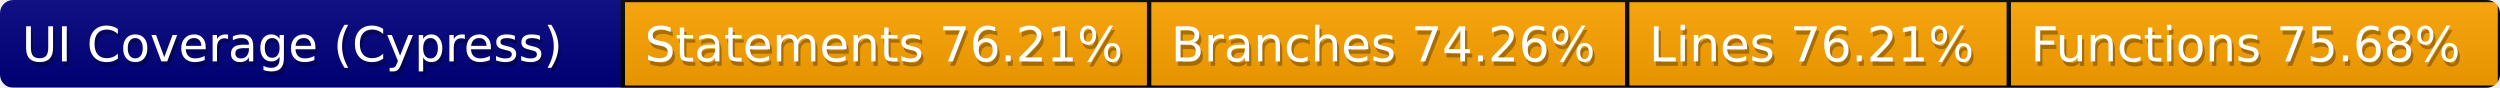
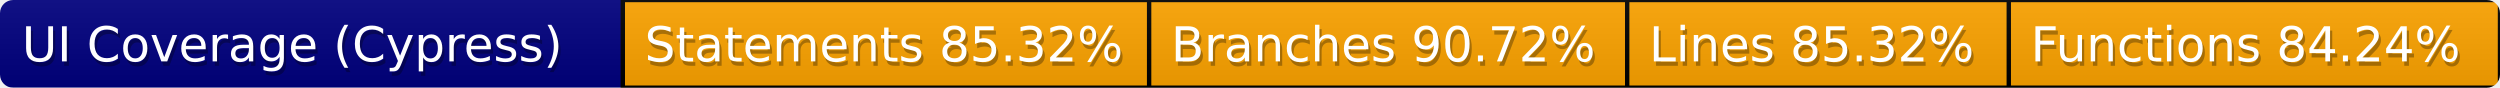
<svg xmlns="http://www.w3.org/2000/svg" width="570" height="20">
  <defs>
    <style>text{font-size:11px;font-family:Verdana,DejaVu Sans,Geneva,sans-serif}text.shadow{fill:#010101;fill-opacity:.3}text.high{fill:#fff}</style>
    <linearGradient id="smooth" x2="0" y2="100%">
      <stop offset="0" stop-color="#aaa" stop-opacity=".1" />
      <stop offset="1" stop-opacity=".1" />
    </linearGradient>
    <mask id="round">
      <rect width="100%" height="100%" rx="3" fill="#fff" />
    </mask>
  </defs>
  <g id="bg" mask="url(#round)">
    <path fill="navy" d="M0 0h142v20H0z" />
    <path fill="orange" stroke="#000" d="M142 0h120v20H142zM262 0h109v20H262zM371 0h87v20h-87zM458 0h112v20H458z" />
    <path fill="url(#smooth)" d="M0 0h570v20H0z" />
  </g>
  <g id="fg">
    <text class="shadow" x="5.5" y="15">UI Coverage (Cypress)</text>
    <text class="high" x="5" y="14">UI Coverage (Cypress)</text>
-     <text class="shadow" x="147.5" y="15">Statements 76.21%</text>
-     <text class="high" x="147" y="14">Statements 76.21%</text>
-     <text class="shadow" x="267.5" y="15">Branches 74.26%</text>
-     <text class="high" x="267" y="14">Branches 74.26%</text>
-     <text class="shadow" x="376.5" y="15">Lines 76.21%</text>
-     <text class="high" x="376" y="14">Lines 76.21%</text>
-     <text class="shadow" x="463.5" y="15">Functions 75.68%</text>
-     <text class="high" x="463" y="14">Functions 75.68%</text>
+     <text class="shadow" x="147.5" y="15">Statements 85.32%</text>
+     <text class="high" x="147" y="14">Statements 85.32%</text>
+     <text class="shadow" x="267.5" y="15">Branches 90.72%</text>
+     <text class="high" x="267" y="14">Branches 90.72%</text>
+     <text class="shadow" x="376.5" y="15">Lines 85.32%</text>
+     <text class="high" x="376" y="14">Lines 85.32%</text>
+     <text class="shadow" x="463.5" y="15">Functions 84.24%</text>
+     <text class="high" x="463" y="14">Functions 84.24%</text>
  </g>
</svg>
